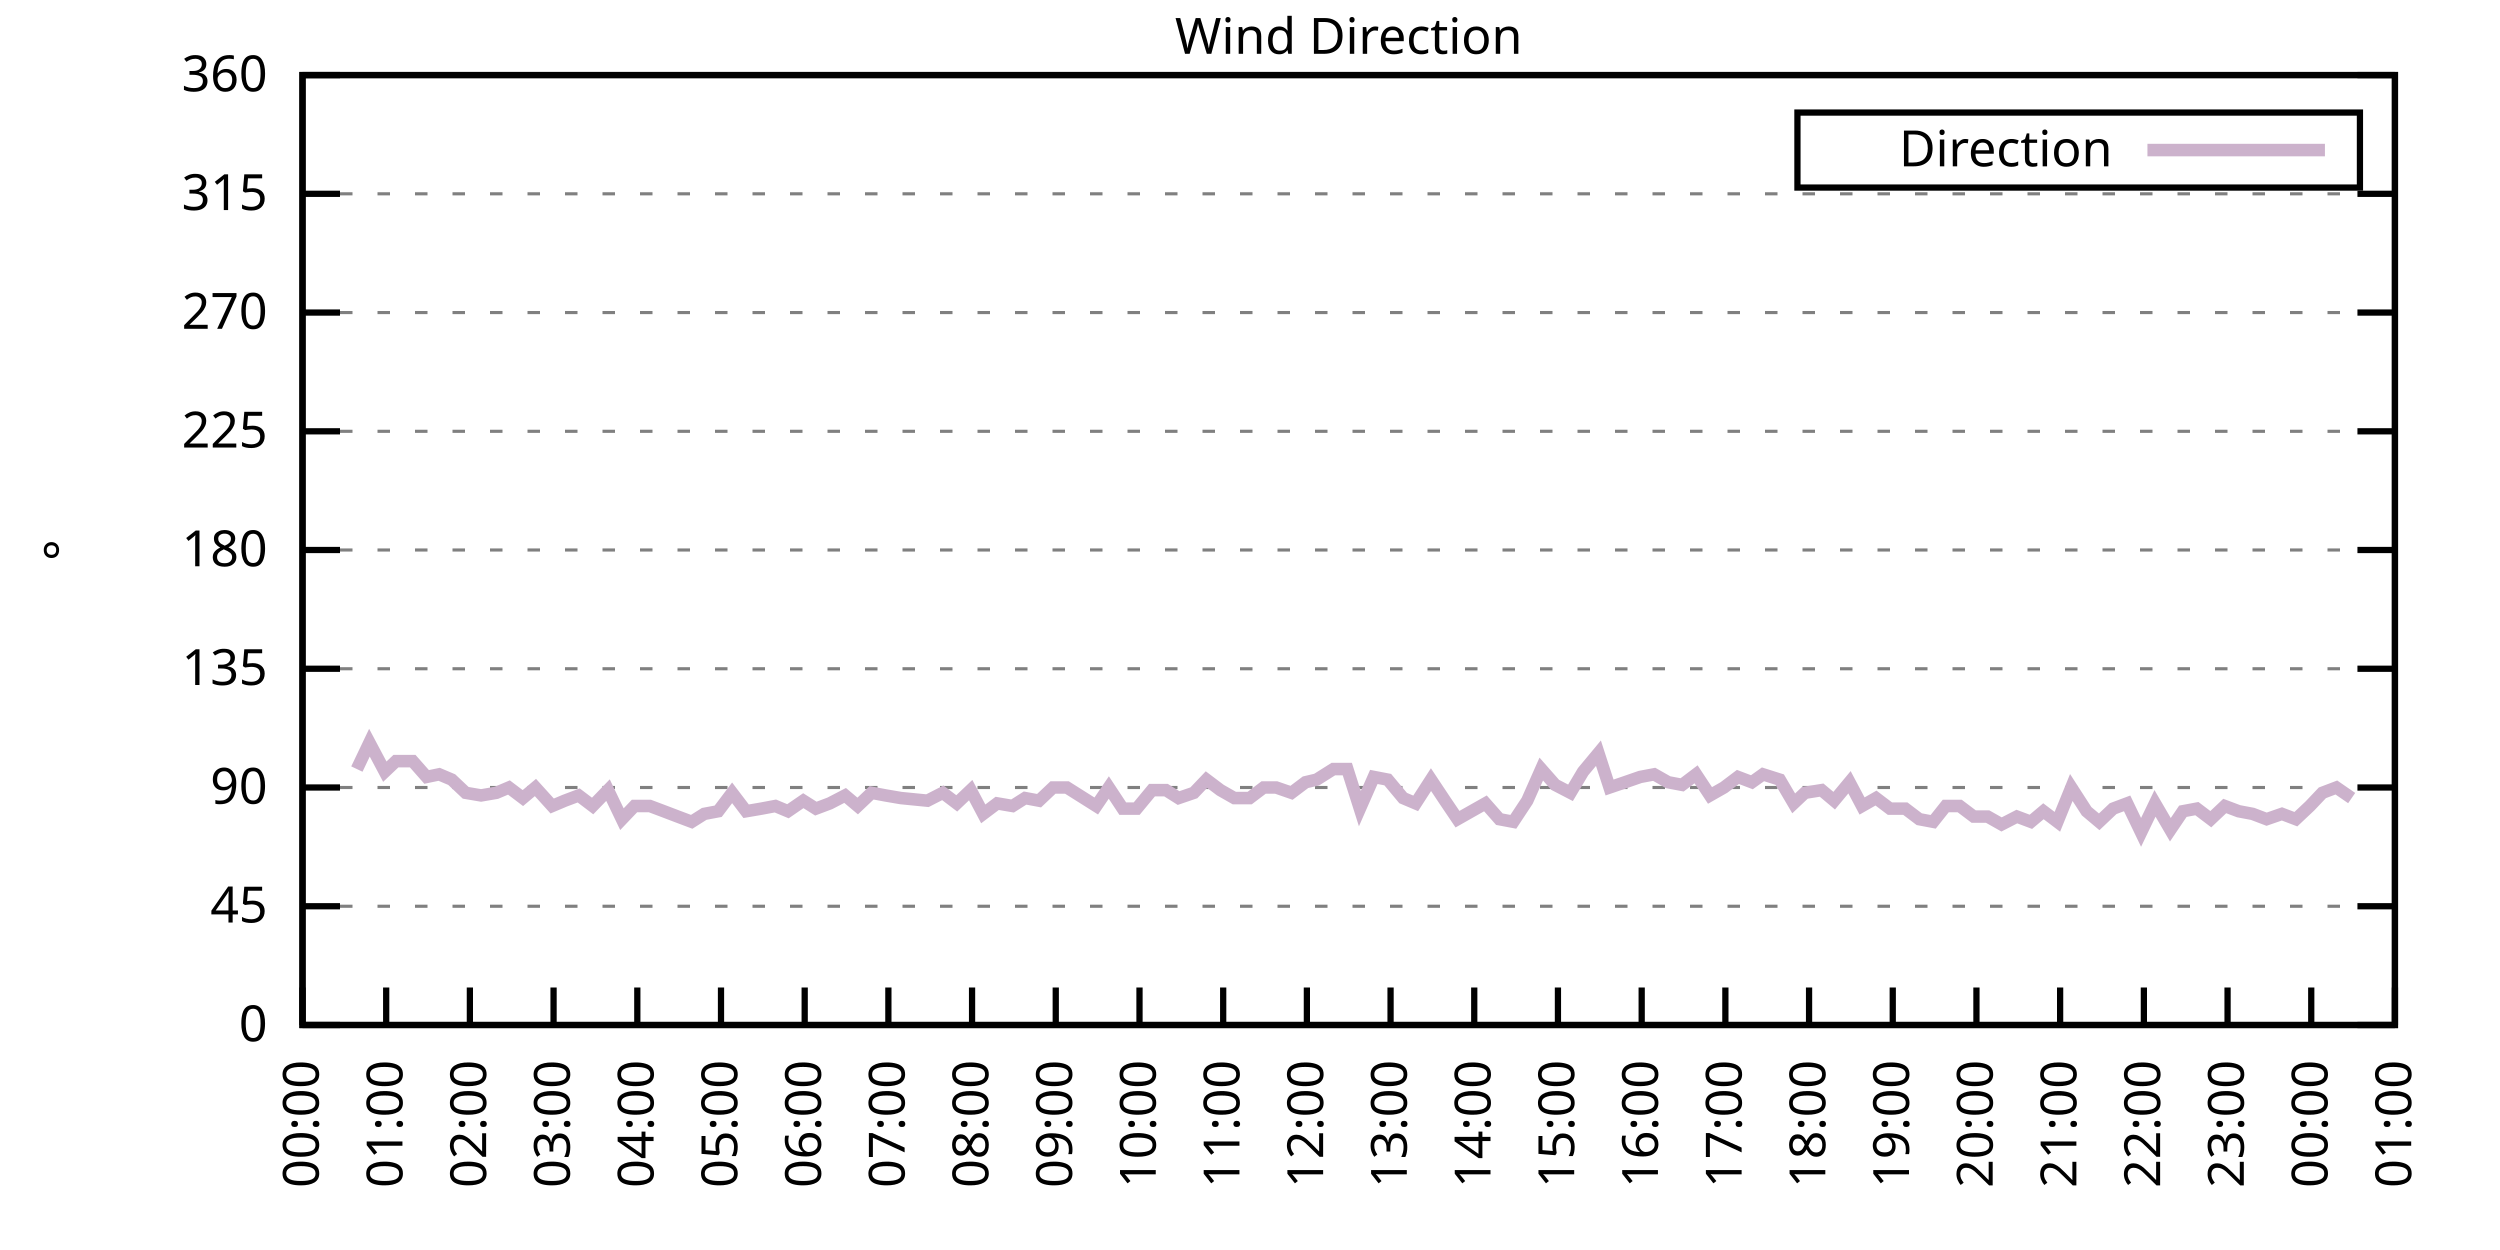
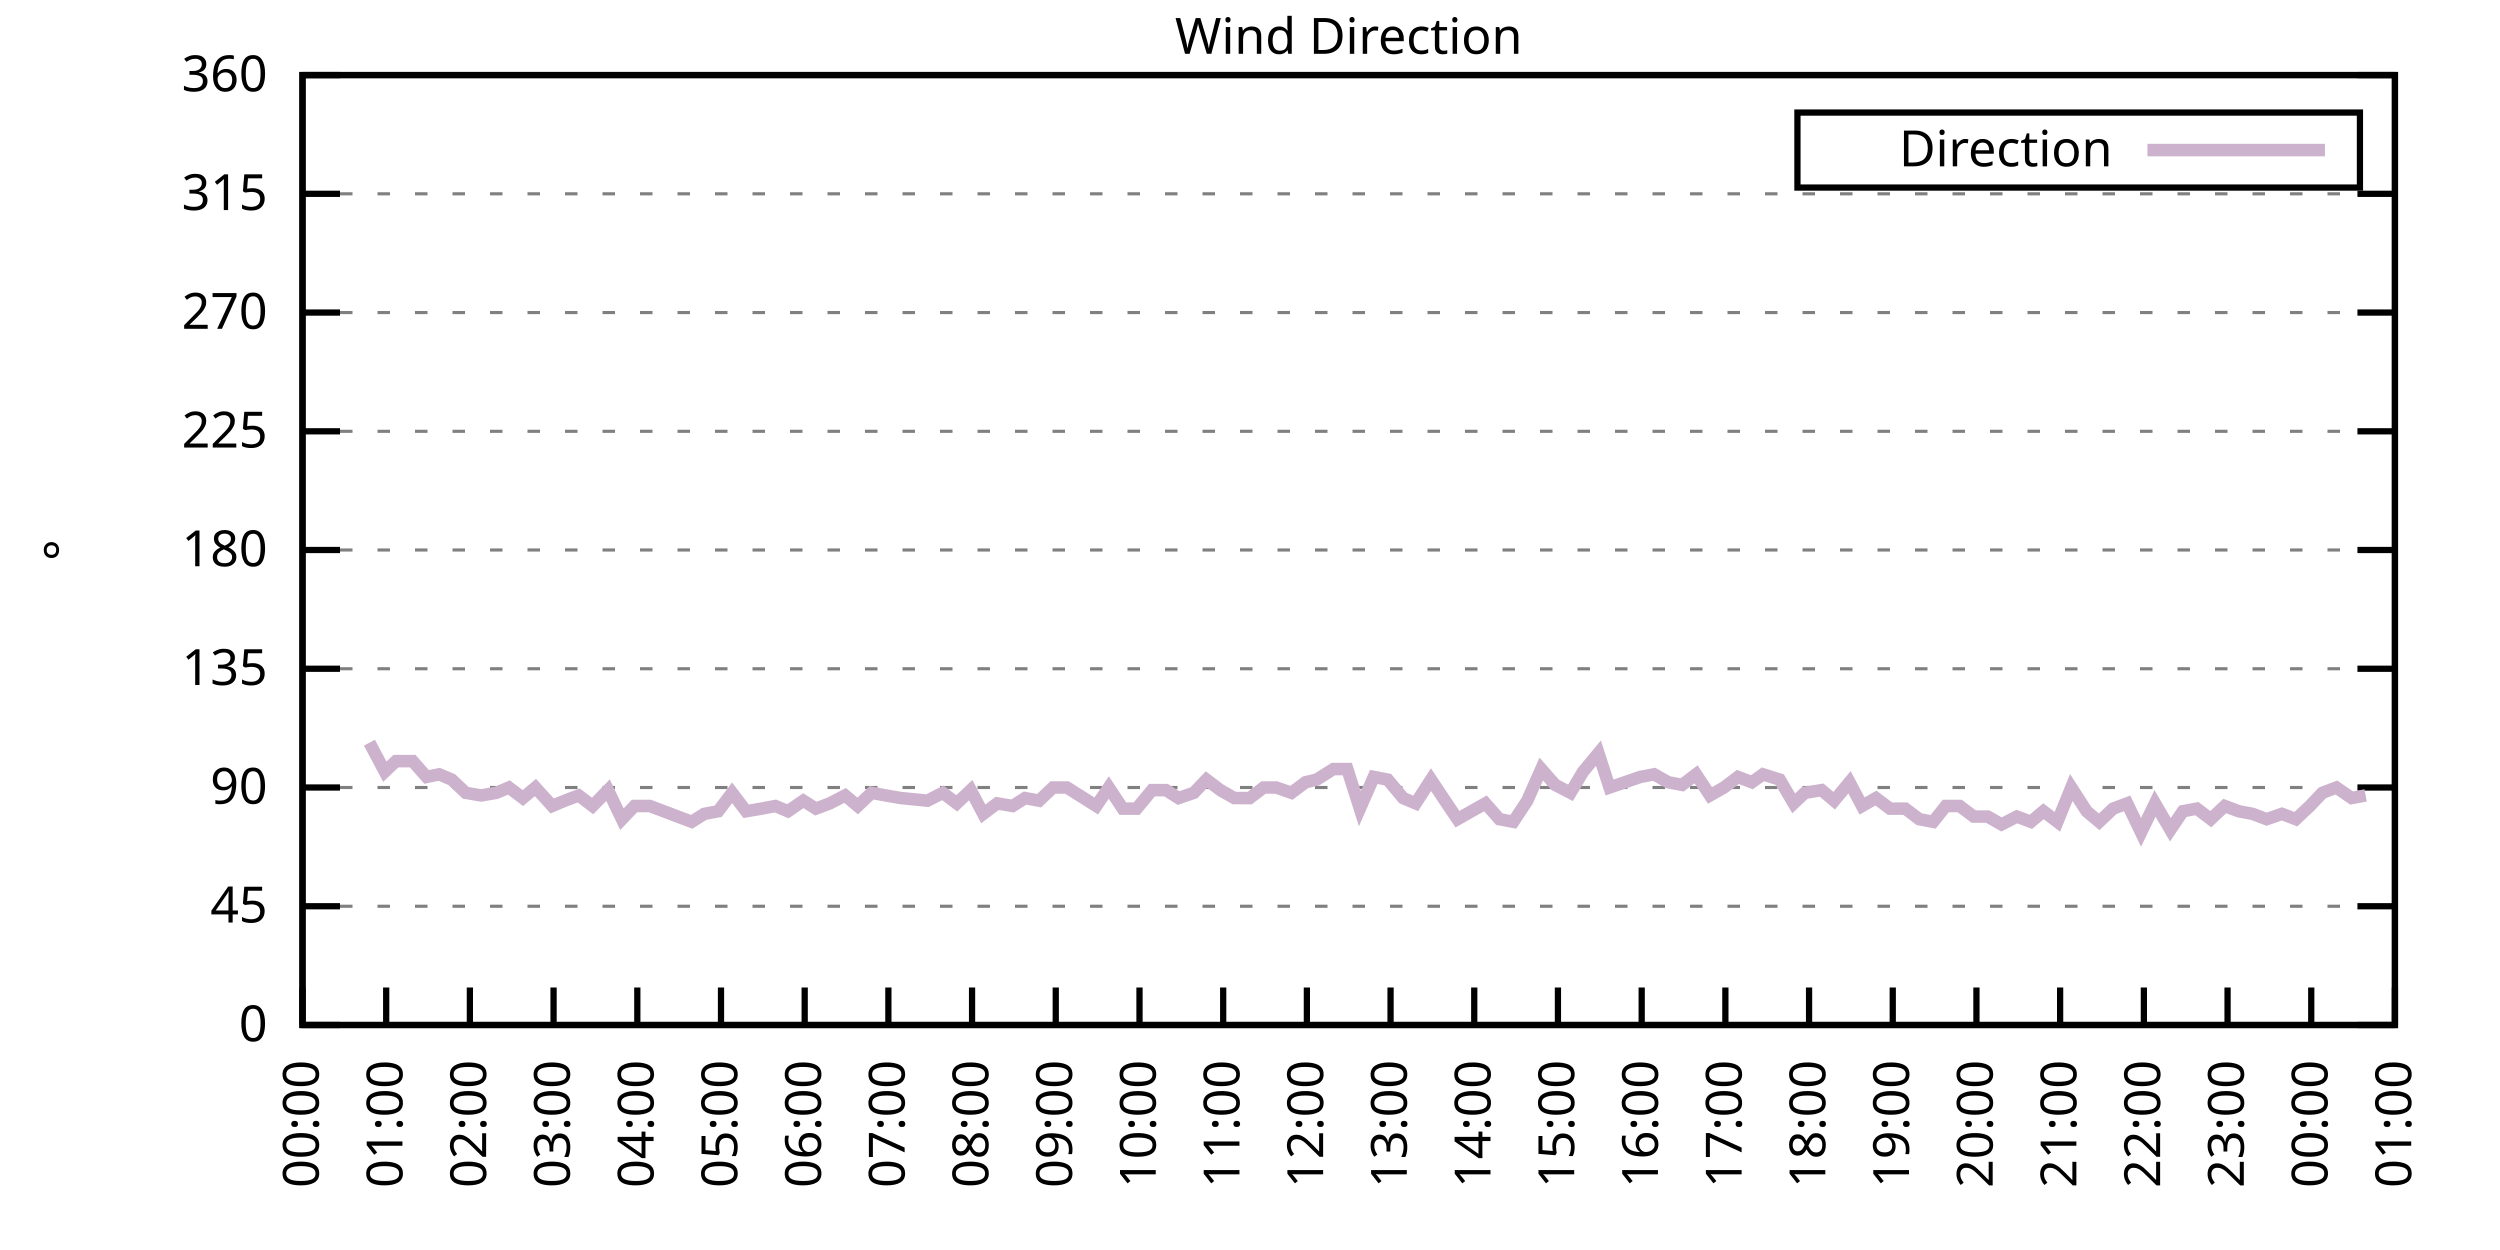
<svg xmlns="http://www.w3.org/2000/svg" xmlns:xlink="http://www.w3.org/1999/xlink" width="400" height="200" viewBox="0 0 400 200">
  <g id="gnuplot_canvas">
    <rect x="0" y="0" width="400" height="200" fill="none" />
    <defs>
      <circle id="gpDot" r="0.5" stroke-width="0.5" stroke="currentColor" />
      <path id="gpPt0" stroke-width="0.333" stroke="currentColor" d="M-1,0 h2 M0,-1 v2" />
      <path id="gpPt1" stroke-width="0.333" stroke="currentColor" d="M-1,-1 L1,1 M1,-1 L-1,1" />
      <path id="gpPt2" stroke-width="0.333" stroke="currentColor" d="M-1,0 L1,0 M0,-1 L0,1 M-1,-1 L1,1 M-1,1 L1,-1" />
      <rect id="gpPt3" stroke-width="0.333" stroke="currentColor" x="-1" y="-1" width="2" height="2" />
      <rect id="gpPt4" stroke-width="0.333" stroke="currentColor" fill="currentColor" x="-1" y="-1" width="2" height="2" />
      <circle id="gpPt5" stroke-width="0.333" stroke="currentColor" cx="0" cy="0" r="1" />
      <use xlink:href="#gpPt5" id="gpPt6" fill="currentColor" stroke="none" />
      <path id="gpPt7" stroke-width="0.333" stroke="currentColor" d="M0,-1.33 L-1.33,0.67 L1.33,0.67 z" />
      <use xlink:href="#gpPt7" id="gpPt8" fill="currentColor" stroke="none" />
      <use xlink:href="#gpPt7" id="gpPt9" stroke="currentColor" transform="rotate(180)" />
      <use xlink:href="#gpPt9" id="gpPt10" fill="currentColor" stroke="none" />
      <use xlink:href="#gpPt3" id="gpPt11" stroke="currentColor" transform="rotate(45)" />
      <use xlink:href="#gpPt11" id="gpPt12" fill="currentColor" stroke="none" />
      <path id="gpPt13" stroke-width="0.333" stroke="currentColor" d="M0,1.330 L1.265,0.411 L0.782,-1.067 L-0.782,-1.076 L-1.265,0.411 z" />
      <use xlink:href="#gpPt13" id="gpPt14" fill="currentColor" stroke="none" />
      <filter id="textbox" filterUnits="objectBoundingBox" x="0" y="0" height="1" width="1">
        <feFlood flood-color="white" flood-opacity="1" result="bgnd" />
        <feComposite in="SourceGraphic" in2="bgnd" operator="atop" />
      </filter>
      <filter id="greybox" filterUnits="objectBoundingBox" x="0" y="0" height="1" width="1">
        <feFlood flood-color="lightgrey" flood-opacity="1" result="grey" />
        <feComposite in="SourceGraphic" in2="grey" operator="atop" />
      </filter>
    </defs>
    <g fill="none" color="white" stroke="currentColor" stroke-width="1.00" stroke-linecap="butt" stroke-linejoin="miter">
</g>
    <g fill="none" color="black" stroke="currentColor" stroke-width="1.00" stroke-linecap="butt" stroke-linejoin="miter">
      <g stroke="none" shape-rendering="crispEdges">
        <polygon fill="rgb(255, 255, 255)" points="48.40,164.00 383.18,164.00 383.18,12.02 48.40,12.02 " />
      </g>
    </g>
    <g fill="none" color="black" stroke="currentColor" stroke-width="1.00" stroke-linecap="butt" stroke-linejoin="miter">
</g>
    <g fill="none" color="black" stroke="black" stroke-width="0.50" stroke-linecap="butt" stroke-linejoin="miter">
</g>
    <g fill="none" color="gray" stroke="currentColor" stroke-width="0.50" stroke-linecap="butt" stroke-linejoin="miter">
      <path stroke="gray" stroke-dasharray="2,4" class="gridline" d="M48.40,164.00 L383.19,164.00  " />
    </g>
    <g fill="none" color="gray" stroke="gray" stroke-width="1.00" stroke-linecap="butt" stroke-linejoin="miter">
</g>
    <g fill="none" color="black" stroke="currentColor" stroke-width="1.00" stroke-linecap="butt" stroke-linejoin="miter">
      <path stroke="black" d="M48.40,164.00 L54.40,164.00 M383.19,164.00 L377.19,164.00  " />
      <g transform="translate(42.80,166.60)" stroke="none" fill="black" font-family="Sans" font-size="8.00" text-anchor="end">
        <text>
          <tspan font-family="Sans"> 0</tspan>
        </text>
      </g>
    </g>
    <g fill="none" color="black" stroke="currentColor" stroke-width="1.00" stroke-linecap="butt" stroke-linejoin="miter">
</g>
    <g fill="none" color="black" stroke="black" stroke-width="0.50" stroke-linecap="butt" stroke-linejoin="miter">
</g>
    <g fill="none" color="gray" stroke="currentColor" stroke-width="0.50" stroke-linecap="butt" stroke-linejoin="miter">
      <path stroke="gray" stroke-dasharray="2,4" class="gridline" d="M48.40,145.00 L383.19,145.00  " />
    </g>
    <g fill="none" color="gray" stroke="gray" stroke-width="1.00" stroke-linecap="butt" stroke-linejoin="miter">
</g>
    <g fill="none" color="black" stroke="currentColor" stroke-width="1.00" stroke-linecap="butt" stroke-linejoin="miter">
      <path stroke="black" d="M48.40,145.00 L54.40,145.00 M383.19,145.00 L377.19,145.00  " />
      <g transform="translate(42.80,147.60)" stroke="none" fill="black" font-family="Sans" font-size="8.00" text-anchor="end">
        <text>
          <tspan font-family="Sans"> 45</tspan>
        </text>
      </g>
    </g>
    <g fill="none" color="black" stroke="currentColor" stroke-width="1.00" stroke-linecap="butt" stroke-linejoin="miter">
</g>
    <g fill="none" color="black" stroke="black" stroke-width="0.50" stroke-linecap="butt" stroke-linejoin="miter">
</g>
    <g fill="none" color="gray" stroke="currentColor" stroke-width="0.50" stroke-linecap="butt" stroke-linejoin="miter">
      <path stroke="gray" stroke-dasharray="2,4" class="gridline" d="M48.40,126.00 L383.19,126.00  " />
    </g>
    <g fill="none" color="gray" stroke="gray" stroke-width="1.00" stroke-linecap="butt" stroke-linejoin="miter">
</g>
    <g fill="none" color="black" stroke="currentColor" stroke-width="1.00" stroke-linecap="butt" stroke-linejoin="miter">
      <path stroke="black" d="M48.40,126.00 L54.40,126.00 M383.19,126.00 L377.19,126.00  " />
      <g transform="translate(42.80,128.60)" stroke="none" fill="black" font-family="Sans" font-size="8.00" text-anchor="end">
        <text>
          <tspan font-family="Sans"> 90</tspan>
        </text>
      </g>
    </g>
    <g fill="none" color="black" stroke="currentColor" stroke-width="1.00" stroke-linecap="butt" stroke-linejoin="miter">
</g>
    <g fill="none" color="black" stroke="black" stroke-width="0.50" stroke-linecap="butt" stroke-linejoin="miter">
</g>
    <g fill="none" color="gray" stroke="currentColor" stroke-width="0.50" stroke-linecap="butt" stroke-linejoin="miter">
      <path stroke="gray" stroke-dasharray="2,4" class="gridline" d="M48.40,107.00 L383.19,107.00  " />
    </g>
    <g fill="none" color="gray" stroke="gray" stroke-width="1.00" stroke-linecap="butt" stroke-linejoin="miter">
</g>
    <g fill="none" color="black" stroke="currentColor" stroke-width="1.00" stroke-linecap="butt" stroke-linejoin="miter">
      <path stroke="black" d="M48.40,107.00 L54.40,107.00 M383.19,107.00 L377.19,107.00  " />
      <g transform="translate(42.80,109.60)" stroke="none" fill="black" font-family="Sans" font-size="8.00" text-anchor="end">
        <text>
          <tspan font-family="Sans"> 135</tspan>
        </text>
      </g>
    </g>
    <g fill="none" color="black" stroke="currentColor" stroke-width="1.00" stroke-linecap="butt" stroke-linejoin="miter">
</g>
    <g fill="none" color="black" stroke="black" stroke-width="0.50" stroke-linecap="butt" stroke-linejoin="miter">
</g>
    <g fill="none" color="gray" stroke="currentColor" stroke-width="0.50" stroke-linecap="butt" stroke-linejoin="miter">
      <path stroke="gray" stroke-dasharray="2,4" class="gridline" d="M48.40,88.00 L383.19,88.00  " />
    </g>
    <g fill="none" color="gray" stroke="gray" stroke-width="1.00" stroke-linecap="butt" stroke-linejoin="miter">
</g>
    <g fill="none" color="black" stroke="currentColor" stroke-width="1.00" stroke-linecap="butt" stroke-linejoin="miter">
      <path stroke="black" d="M48.40,88.00 L54.40,88.00 M383.19,88.00 L377.19,88.00  " />
      <g transform="translate(42.80,90.60)" stroke="none" fill="black" font-family="Sans" font-size="8.00" text-anchor="end">
        <text>
          <tspan font-family="Sans"> 180</tspan>
        </text>
      </g>
    </g>
    <g fill="none" color="black" stroke="currentColor" stroke-width="1.00" stroke-linecap="butt" stroke-linejoin="miter">
</g>
    <g fill="none" color="black" stroke="black" stroke-width="0.50" stroke-linecap="butt" stroke-linejoin="miter">
</g>
    <g fill="none" color="gray" stroke="currentColor" stroke-width="0.50" stroke-linecap="butt" stroke-linejoin="miter">
      <path stroke="gray" stroke-dasharray="2,4" class="gridline" d="M48.40,69.01 L383.19,69.01  " />
    </g>
    <g fill="none" color="gray" stroke="gray" stroke-width="1.00" stroke-linecap="butt" stroke-linejoin="miter">
</g>
    <g fill="none" color="black" stroke="currentColor" stroke-width="1.00" stroke-linecap="butt" stroke-linejoin="miter">
      <path stroke="black" d="M48.40,69.01 L54.40,69.01 M383.19,69.01 L377.19,69.01  " />
      <g transform="translate(42.80,71.61)" stroke="none" fill="black" font-family="Sans" font-size="8.00" text-anchor="end">
        <text>
          <tspan font-family="Sans"> 225</tspan>
        </text>
      </g>
    </g>
    <g fill="none" color="black" stroke="currentColor" stroke-width="1.00" stroke-linecap="butt" stroke-linejoin="miter">
</g>
    <g fill="none" color="black" stroke="black" stroke-width="0.50" stroke-linecap="butt" stroke-linejoin="miter">
</g>
    <g fill="none" color="gray" stroke="currentColor" stroke-width="0.50" stroke-linecap="butt" stroke-linejoin="miter">
      <path stroke="gray" stroke-dasharray="2,4" class="gridline" d="M48.40,50.01 L383.19,50.01  " />
    </g>
    <g fill="none" color="gray" stroke="gray" stroke-width="1.00" stroke-linecap="butt" stroke-linejoin="miter">
</g>
    <g fill="none" color="black" stroke="currentColor" stroke-width="1.00" stroke-linecap="butt" stroke-linejoin="miter">
      <path stroke="black" d="M48.40,50.01 L54.40,50.01 M383.19,50.01 L377.19,50.01  " />
      <g transform="translate(42.80,52.61)" stroke="none" fill="black" font-family="Sans" font-size="8.00" text-anchor="end">
        <text>
          <tspan font-family="Sans"> 270</tspan>
        </text>
      </g>
    </g>
    <g fill="none" color="black" stroke="currentColor" stroke-width="1.00" stroke-linecap="butt" stroke-linejoin="miter">
</g>
    <g fill="none" color="black" stroke="black" stroke-width="0.50" stroke-linecap="butt" stroke-linejoin="miter">
</g>
    <g fill="none" color="gray" stroke="currentColor" stroke-width="0.50" stroke-linecap="butt" stroke-linejoin="miter">
      <path stroke="gray" stroke-dasharray="2,4" class="gridline" d="M48.40,31.01 L383.19,31.01  " />
    </g>
    <g fill="none" color="gray" stroke="gray" stroke-width="1.00" stroke-linecap="butt" stroke-linejoin="miter">
</g>
    <g fill="none" color="black" stroke="currentColor" stroke-width="1.00" stroke-linecap="butt" stroke-linejoin="miter">
      <path stroke="black" d="M48.40,31.01 L54.40,31.01 M383.19,31.01 L377.19,31.01  " />
      <g transform="translate(42.80,33.61)" stroke="none" fill="black" font-family="Sans" font-size="8.00" text-anchor="end">
        <text>
          <tspan font-family="Sans"> 315</tspan>
        </text>
      </g>
    </g>
    <g fill="none" color="black" stroke="currentColor" stroke-width="1.00" stroke-linecap="butt" stroke-linejoin="miter">
</g>
    <g fill="none" color="black" stroke="black" stroke-width="0.50" stroke-linecap="butt" stroke-linejoin="miter">
</g>
    <g fill="none" color="gray" stroke="currentColor" stroke-width="0.50" stroke-linecap="butt" stroke-linejoin="miter">
      <path stroke="gray" stroke-dasharray="2,4" class="gridline" d="M48.40,12.01 L383.19,12.01  " />
    </g>
    <g fill="none" color="gray" stroke="gray" stroke-width="1.00" stroke-linecap="butt" stroke-linejoin="miter">
</g>
    <g fill="none" color="black" stroke="currentColor" stroke-width="1.00" stroke-linecap="butt" stroke-linejoin="miter">
      <path stroke="black" d="M48.40,12.01 L54.40,12.01 M383.19,12.01 L377.19,12.01  " />
      <g transform="translate(42.80,14.61)" stroke="none" fill="black" font-family="Sans" font-size="8.00" text-anchor="end">
        <text>
          <tspan font-family="Sans"> 360</tspan>
        </text>
      </g>
    </g>
    <g fill="none" color="black" stroke="currentColor" stroke-width="1.00" stroke-linecap="butt" stroke-linejoin="miter">
      <path stroke="black" d="M48.40,164.00 L48.40,158.00  " />
      <g transform="translate(51.00,169.60) rotate(270.00)" stroke="none" fill="black" font-family="Sans" font-size="8.00" text-anchor="end">
        <text>
          <tspan font-family="Sans">00:00</tspan>
        </text>
      </g>
    </g>
    <g fill="none" color="black" stroke="currentColor" stroke-width="1.00" stroke-linecap="butt" stroke-linejoin="miter">
      <path stroke="black" d="M61.79,164.00 L61.79,158.00  " />
      <g transform="translate(64.39,169.60) rotate(270.00)" stroke="none" fill="black" font-family="Sans" font-size="8.00" text-anchor="end">
        <text>
          <tspan font-family="Sans">01:00</tspan>
        </text>
      </g>
    </g>
    <g fill="none" color="black" stroke="currentColor" stroke-width="1.00" stroke-linecap="butt" stroke-linejoin="miter">
      <path stroke="black" d="M75.18,164.00 L75.18,158.00  " />
      <g transform="translate(77.78,169.60) rotate(270.00)" stroke="none" fill="black" font-family="Sans" font-size="8.00" text-anchor="end">
        <text>
          <tspan font-family="Sans">02:00</tspan>
        </text>
      </g>
    </g>
    <g fill="none" color="black" stroke="currentColor" stroke-width="1.00" stroke-linecap="butt" stroke-linejoin="miter">
      <path stroke="black" d="M88.57,164.00 L88.57,158.00  " />
      <g transform="translate(91.17,169.60) rotate(270.00)" stroke="none" fill="black" font-family="Sans" font-size="8.00" text-anchor="end">
        <text>
          <tspan font-family="Sans">03:00</tspan>
        </text>
      </g>
    </g>
    <g fill="none" color="black" stroke="currentColor" stroke-width="1.00" stroke-linecap="butt" stroke-linejoin="miter">
      <path stroke="black" d="M101.97,164.00 L101.97,158.00  " />
      <g transform="translate(104.57,169.60) rotate(270.00)" stroke="none" fill="black" font-family="Sans" font-size="8.00" text-anchor="end">
        <text>
          <tspan font-family="Sans">04:00</tspan>
        </text>
      </g>
    </g>
    <g fill="none" color="black" stroke="currentColor" stroke-width="1.00" stroke-linecap="butt" stroke-linejoin="miter">
      <path stroke="black" d="M115.36,164.00 L115.36,158.00  " />
      <g transform="translate(117.96,169.60) rotate(270.00)" stroke="none" fill="black" font-family="Sans" font-size="8.00" text-anchor="end">
        <text>
          <tspan font-family="Sans">05:00</tspan>
        </text>
      </g>
    </g>
    <g fill="none" color="black" stroke="currentColor" stroke-width="1.00" stroke-linecap="butt" stroke-linejoin="miter">
      <path stroke="black" d="M128.75,164.00 L128.75,158.00  " />
      <g transform="translate(131.35,169.60) rotate(270.00)" stroke="none" fill="black" font-family="Sans" font-size="8.00" text-anchor="end">
        <text>
          <tspan font-family="Sans">06:00</tspan>
        </text>
      </g>
    </g>
    <g fill="none" color="black" stroke="currentColor" stroke-width="1.00" stroke-linecap="butt" stroke-linejoin="miter">
      <path stroke="black" d="M142.14,164.00 L142.14,158.00  " />
      <g transform="translate(144.74,169.60) rotate(270.00)" stroke="none" fill="black" font-family="Sans" font-size="8.00" text-anchor="end">
        <text>
          <tspan font-family="Sans">07:00</tspan>
        </text>
      </g>
    </g>
    <g fill="none" color="black" stroke="currentColor" stroke-width="1.00" stroke-linecap="butt" stroke-linejoin="miter">
      <path stroke="black" d="M155.53,164.00 L155.53,158.00  " />
      <g transform="translate(158.13,169.60) rotate(270.00)" stroke="none" fill="black" font-family="Sans" font-size="8.00" text-anchor="end">
        <text>
          <tspan font-family="Sans">08:00</tspan>
        </text>
      </g>
    </g>
    <g fill="none" color="black" stroke="currentColor" stroke-width="1.00" stroke-linecap="butt" stroke-linejoin="miter">
      <path stroke="black" d="M168.92,164.00 L168.92,158.00  " />
      <g transform="translate(171.52,169.60) rotate(270.00)" stroke="none" fill="black" font-family="Sans" font-size="8.00" text-anchor="end">
        <text>
          <tspan font-family="Sans">09:00</tspan>
        </text>
      </g>
    </g>
    <g fill="none" color="black" stroke="currentColor" stroke-width="1.00" stroke-linecap="butt" stroke-linejoin="miter">
      <path stroke="black" d="M182.32,164.00 L182.32,158.00  " />
      <g transform="translate(184.92,169.60) rotate(270.00)" stroke="none" fill="black" font-family="Sans" font-size="8.00" text-anchor="end">
        <text>
          <tspan font-family="Sans">10:00</tspan>
        </text>
      </g>
    </g>
    <g fill="none" color="black" stroke="currentColor" stroke-width="1.00" stroke-linecap="butt" stroke-linejoin="miter">
      <path stroke="black" d="M195.71,164.00 L195.71,158.00  " />
      <g transform="translate(198.31,169.60) rotate(270.00)" stroke="none" fill="black" font-family="Sans" font-size="8.00" text-anchor="end">
        <text>
          <tspan font-family="Sans">11:00</tspan>
        </text>
      </g>
    </g>
    <g fill="none" color="black" stroke="currentColor" stroke-width="1.00" stroke-linecap="butt" stroke-linejoin="miter">
      <path stroke="black" d="M209.10,164.00 L209.10,158.00  " />
      <g transform="translate(211.70,169.60) rotate(270.00)" stroke="none" fill="black" font-family="Sans" font-size="8.00" text-anchor="end">
        <text>
          <tspan font-family="Sans">12:00</tspan>
        </text>
      </g>
    </g>
    <g fill="none" color="black" stroke="currentColor" stroke-width="1.00" stroke-linecap="butt" stroke-linejoin="miter">
      <path stroke="black" d="M222.49,164.00 L222.49,158.00  " />
      <g transform="translate(225.09,169.60) rotate(270.00)" stroke="none" fill="black" font-family="Sans" font-size="8.00" text-anchor="end">
        <text>
          <tspan font-family="Sans">13:00</tspan>
        </text>
      </g>
    </g>
    <g fill="none" color="black" stroke="currentColor" stroke-width="1.00" stroke-linecap="butt" stroke-linejoin="miter">
      <path stroke="black" d="M235.88,164.00 L235.88,158.00  " />
      <g transform="translate(238.48,169.60) rotate(270.00)" stroke="none" fill="black" font-family="Sans" font-size="8.00" text-anchor="end">
        <text>
          <tspan font-family="Sans">14:00</tspan>
        </text>
      </g>
    </g>
    <g fill="none" color="black" stroke="currentColor" stroke-width="1.00" stroke-linecap="butt" stroke-linejoin="miter">
      <path stroke="black" d="M249.27,164.00 L249.27,158.00  " />
      <g transform="translate(251.87,169.60) rotate(270.00)" stroke="none" fill="black" font-family="Sans" font-size="8.00" text-anchor="end">
        <text>
          <tspan font-family="Sans">15:00</tspan>
        </text>
      </g>
    </g>
    <g fill="none" color="black" stroke="currentColor" stroke-width="1.00" stroke-linecap="butt" stroke-linejoin="miter">
      <path stroke="black" d="M262.67,164.00 L262.67,158.00  " />
      <g transform="translate(265.27,169.60) rotate(270.00)" stroke="none" fill="black" font-family="Sans" font-size="8.00" text-anchor="end">
        <text>
          <tspan font-family="Sans">16:00</tspan>
        </text>
      </g>
    </g>
    <g fill="none" color="black" stroke="currentColor" stroke-width="1.00" stroke-linecap="butt" stroke-linejoin="miter">
      <path stroke="black" d="M276.06,164.00 L276.06,158.00  " />
      <g transform="translate(278.66,169.60) rotate(270.00)" stroke="none" fill="black" font-family="Sans" font-size="8.00" text-anchor="end">
        <text>
          <tspan font-family="Sans">17:00</tspan>
        </text>
      </g>
    </g>
    <g fill="none" color="black" stroke="currentColor" stroke-width="1.00" stroke-linecap="butt" stroke-linejoin="miter">
      <path stroke="black" d="M289.45,164.00 L289.45,158.00  " />
      <g transform="translate(292.05,169.60) rotate(270.00)" stroke="none" fill="black" font-family="Sans" font-size="8.00" text-anchor="end">
        <text>
          <tspan font-family="Sans">18:00</tspan>
        </text>
      </g>
    </g>
    <g fill="none" color="black" stroke="currentColor" stroke-width="1.00" stroke-linecap="butt" stroke-linejoin="miter">
      <path stroke="black" d="M302.84,164.00 L302.84,158.00  " />
      <g transform="translate(305.44,169.60) rotate(270.00)" stroke="none" fill="black" font-family="Sans" font-size="8.00" text-anchor="end">
        <text>
          <tspan font-family="Sans">19:00</tspan>
        </text>
      </g>
    </g>
    <g fill="none" color="black" stroke="currentColor" stroke-width="1.00" stroke-linecap="butt" stroke-linejoin="miter">
      <path stroke="black" d="M316.23,164.00 L316.23,158.00  " />
      <g transform="translate(318.83,169.60) rotate(270.00)" stroke="none" fill="black" font-family="Sans" font-size="8.00" text-anchor="end">
        <text>
          <tspan font-family="Sans">20:00</tspan>
        </text>
      </g>
    </g>
    <g fill="none" color="black" stroke="currentColor" stroke-width="1.00" stroke-linecap="butt" stroke-linejoin="miter">
      <path stroke="black" d="M329.62,164.00 L329.62,158.00  " />
      <g transform="translate(332.22,169.60) rotate(270.00)" stroke="none" fill="black" font-family="Sans" font-size="8.00" text-anchor="end">
        <text>
          <tspan font-family="Sans">21:00</tspan>
        </text>
      </g>
    </g>
    <g fill="none" color="black" stroke="currentColor" stroke-width="1.00" stroke-linecap="butt" stroke-linejoin="miter">
      <path stroke="black" d="M343.02,164.00 L343.02,158.00  " />
      <g transform="translate(345.62,169.60) rotate(270.00)" stroke="none" fill="black" font-family="Sans" font-size="8.00" text-anchor="end">
        <text>
          <tspan font-family="Sans">22:00</tspan>
        </text>
      </g>
    </g>
    <g fill="none" color="black" stroke="currentColor" stroke-width="1.00" stroke-linecap="butt" stroke-linejoin="miter">
      <path stroke="black" d="M356.41,164.00 L356.41,158.00  " />
      <g transform="translate(359.01,169.60) rotate(270.00)" stroke="none" fill="black" font-family="Sans" font-size="8.00" text-anchor="end">
        <text>
          <tspan font-family="Sans">23:00</tspan>
        </text>
      </g>
    </g>
    <g fill="none" color="black" stroke="currentColor" stroke-width="1.00" stroke-linecap="butt" stroke-linejoin="miter">
      <path stroke="black" d="M369.80,164.00 L369.80,158.00  " />
      <g transform="translate(372.40,169.60) rotate(270.00)" stroke="none" fill="black" font-family="Sans" font-size="8.00" text-anchor="end">
        <text>
          <tspan font-family="Sans">00:00</tspan>
        </text>
      </g>
    </g>
    <g fill="none" color="black" stroke="currentColor" stroke-width="1.00" stroke-linecap="butt" stroke-linejoin="miter">
      <path stroke="black" d="M383.19,164.00 L383.19,158.00  " />
      <g transform="translate(385.79,169.60) rotate(270.00)" stroke="none" fill="black" font-family="Sans" font-size="8.00" text-anchor="end">
        <text>
          <tspan font-family="Sans">01:00</tspan>
        </text>
      </g>
    </g>
    <g fill="none" color="black" stroke="currentColor" stroke-width="1.00" stroke-linecap="butt" stroke-linejoin="miter">
</g>
    <g fill="none" color="black" stroke="currentColor" stroke-width="1.00" stroke-linecap="butt" stroke-linejoin="miter">
      <path stroke="black" d="M48.40,12.01 L48.40,164.00 L383.19,164.00 L383.19,12.01 L48.40,12.01 Z  " />
    </g>
    <g fill="none" color="black" stroke="currentColor" stroke-width="1.00" stroke-linecap="butt" stroke-linejoin="miter">
</g>
    <g fill="none" color="black" stroke="currentColor" stroke-width="1.00" stroke-linecap="butt" stroke-linejoin="miter">
      <path stroke="black" d="M287.59,30.01 L287.59,18.01 L377.59,18.01 L377.59,30.01 L287.59,30.01 Z  " />
    </g>
    <g id="Wind_direction_plot_1">
      <g fill="none" color="white" stroke="black" stroke-width="2.00" stroke-linecap="butt" stroke-linejoin="miter">
</g>
      <g fill="none" color="black" stroke="currentColor" stroke-width="2.00" stroke-linecap="butt" stroke-linejoin="miter">
        <g transform="translate(337.99,26.61)" stroke="none" fill="black" font-family="Sans" font-size="8.00" text-anchor="end">
          <text>
            <tspan font-family="Sans">Direction</tspan>
          </text>
        </g>
      </g>
      <g fill="none" color="black" stroke="currentColor" stroke-width="2.00" stroke-linecap="butt" stroke-linejoin="miter">
-         <path stroke="rgb(204, 178, 204)" d="M343.59,24.01 L371.99,24.01 M57.10,123.05 L59.11,118.83 L61.57,123.47 L63.35,121.78 L66.03,121.78 L68.26,124.31   L70.27,123.89 L72.28,124.74 L74.51,126.85 L76.97,127.27 L79.42,126.85 L81.43,126.00 L83.66,127.69 L85.67,126.00   L88.35,128.96 L90.36,128.11 L92.59,127.27 L94.82,128.96 L97.28,126.42 L99.51,131.07 L101.52,128.96 L103.98,128.96   L106.21,129.80 L108.44,130.65 L110.67,131.49 L112.68,130.22 L114.91,129.80 L117.14,126.85 L119.38,129.80 L121.83,129.38   L124.06,128.96 L126.07,129.80 L128.53,128.11 L130.54,129.38 L132.77,128.54 L135.22,127.27 L137.23,128.96 L139.46,126.85   L141.69,127.27 L144.15,127.69 L148.39,128.11 L150.85,126.85 L153.08,128.54 L155.31,126.42 L157.32,130.22 L159.55,128.54   L162.01,128.96 L164.01,127.69 L166.25,128.11 L168.48,126.00 L170.71,126.00 L172.72,127.27 L175.40,128.96 L177.41,126.00   L179.64,129.38 L181.87,129.38 L184.32,126.42 L186.56,126.42 L188.57,127.69 L191.02,126.85 L193.03,124.74 L195.26,126.42   L197.49,127.69 L199.95,127.69 L202.18,126.00 L204.19,126.00 L206.64,126.85 L208.88,125.16 L210.66,124.74 L213.34,123.05   L215.57,123.05 L217.58,129.38 L219.81,124.31 L222.04,124.74 L224.50,127.69 L226.51,128.54 L228.96,124.74 L231.20,128.11   L233.20,131.07 L235.44,129.80 L237.67,128.54 L239.90,131.07 L242.13,131.49 L244.36,128.11 L246.60,123.05 L248.83,125.58   L251.28,126.85 L253.29,123.47 L255.75,120.51 L257.53,126.00 L259.99,125.16 L262.44,124.31 L264.67,123.89 L266.91,125.16   L269.14,125.58 L271.37,123.89 L273.60,127.27 L275.83,126.00 L278.07,124.31 L280.30,125.16 L282.08,123.89 L284.76,124.74   L286.99,128.54 L288.78,126.85 L291.46,126.42 L293.47,128.11 L295.92,125.16 L297.93,128.96 L300.16,127.69 L302.39,129.38   L304.85,129.38 L307.08,131.07 L309.31,131.49 L311.32,128.96 L313.55,128.96 L315.79,130.65 L318.02,130.65 L320.25,131.91   L322.70,130.65 L324.94,131.49 L326.95,129.80 L329.18,131.49 L331.41,126.00 L333.86,129.80 L335.87,131.49 L338.10,129.38   L340.34,128.54 L342.57,133.18 L344.80,128.54 L347.26,132.76 L349.26,129.80 L351.50,129.38 L353.73,131.07 L355.96,128.96   L358.19,129.80 L360.42,130.22 L362.66,131.07 L365.11,130.22 L367.34,131.07 L369.58,128.96 L371.58,126.85 L373.82,126.00   L376.27,127.69  " />
+         <path stroke="rgb(204, 178, 204)" d="M343.59,24.01 L371.99,24.01 M59.11,118.83 L61.57,123.47 L63.35,121.78 L66.03,121.78 L68.26,124.31 L70.27,123.89   L72.28,124.74 L74.51,126.85 L76.97,127.27 L79.42,126.85 L81.43,126.00 L83.66,127.69 L85.67,126.00 L88.35,128.96   L90.36,128.11 L92.59,127.27 L94.82,128.96 L97.28,126.42 L99.51,131.07 L101.52,128.96 L103.98,128.96 L106.21,129.80   L108.44,130.65 L110.67,131.49 L112.68,130.22 L114.91,129.80 L117.14,126.85 L119.38,129.80 L121.83,129.38 L124.06,128.96   L126.07,129.80 L128.53,128.11 L130.54,129.38 L132.77,128.54 L135.22,127.27 L137.23,128.96 L139.46,126.85 L141.69,127.27   L144.15,127.69 L148.39,128.11 L150.85,126.85 L153.08,128.54 L155.31,126.42 L157.32,130.22 L159.55,128.54 L162.01,128.96   L164.01,127.69 L166.25,128.11 L168.48,126.00 L170.71,126.00 L172.72,127.27 L175.40,128.96 L177.41,126.00 L179.64,129.38   L181.87,129.38 L184.32,126.42 L186.56,126.42 L188.57,127.69 L191.02,126.85 L193.03,124.74 L195.26,126.42 L197.49,127.69   L199.95,127.69 L202.18,126.00 L204.19,126.00 L206.64,126.85 L208.88,125.16 L210.66,124.74 L213.34,123.05 L215.57,123.05   L217.58,129.38 L219.81,124.31 L222.04,124.74 L224.50,127.69 L226.51,128.54 L228.96,124.74 L231.20,128.11 L233.20,131.07   L235.44,129.80 L237.67,128.54 L239.90,131.07 L242.13,131.49 L244.36,128.11 L246.60,123.05 L248.83,125.58 L251.28,126.85   L253.29,123.47 L255.75,120.51 L257.53,126.00 L259.99,125.16 L262.44,124.31 L264.67,123.89 L266.91,125.16 L269.14,125.58   L271.37,123.89 L273.60,127.27 L275.83,126.00 L278.07,124.31 L280.30,125.16 L282.08,123.89 L284.76,124.74 L286.99,128.54   L288.78,126.85 L291.46,126.42 L293.47,128.11 L295.92,125.16 L297.93,128.96 L300.16,127.69 L302.39,129.38 L304.85,129.38   L307.08,131.07 L309.31,131.49 L311.32,128.96 L313.55,128.96 L315.79,130.65 L318.02,130.65 L320.25,131.91 L322.70,130.65   L324.94,131.49 L326.95,129.80 L329.18,131.49 L331.41,126.00 L333.86,129.80 L335.87,131.49 L338.10,129.38 L340.34,128.54   L342.57,133.18 L344.80,128.54 L347.26,132.76 L349.26,129.80 L351.50,129.38 L353.73,131.07 L355.96,128.96 L358.19,129.80   L360.42,130.22 L362.66,131.07 L365.11,130.22 L367.34,131.07 L369.58,128.96 L371.58,126.85 L373.82,126.00 L376.27,127.69   L378.50,127.27  " />
      </g>
    </g>
    <g fill="none" color="black" stroke="currentColor" stroke-width="2.00" stroke-linecap="butt" stroke-linejoin="miter">
</g>
    <g fill="none" color="black" stroke="black" stroke-width="1.00" stroke-linecap="butt" stroke-linejoin="miter">
</g>
    <g fill="none" color="black" stroke="currentColor" stroke-width="1.00" stroke-linecap="butt" stroke-linejoin="miter">
      <path stroke="black" d="M48.40,12.01 L48.40,164.00 L383.19,164.00 L383.19,12.01 L48.40,12.01 Z  " />
      <g transform="translate(12.80,88.01) rotate(270.00)" stroke="none" fill="black" font-family="Sans" font-size="8.00" text-anchor="middle">
        <text>
          <tspan font-family="Sans">°</tspan>
        </text>
      </g>
    </g>
    <g fill="none" color="black" stroke="currentColor" stroke-width="1.00" stroke-linecap="butt" stroke-linejoin="miter">
</g>
    <g fill="none" color="black" stroke="currentColor" stroke-width="1.00" stroke-linecap="butt" stroke-linejoin="miter">
      <g transform="translate(215.79,8.61)" stroke="none" fill="black" font-family="Sans" font-size="8.00" text-anchor="middle">
        <text>
          <tspan font-family="Sans">Wind Direction</tspan>
        </text>
      </g>
    </g>
    <g fill="none" color="black" stroke="currentColor" stroke-width="1.00" stroke-linecap="butt" stroke-linejoin="miter">
</g>
  </g>
</svg>
